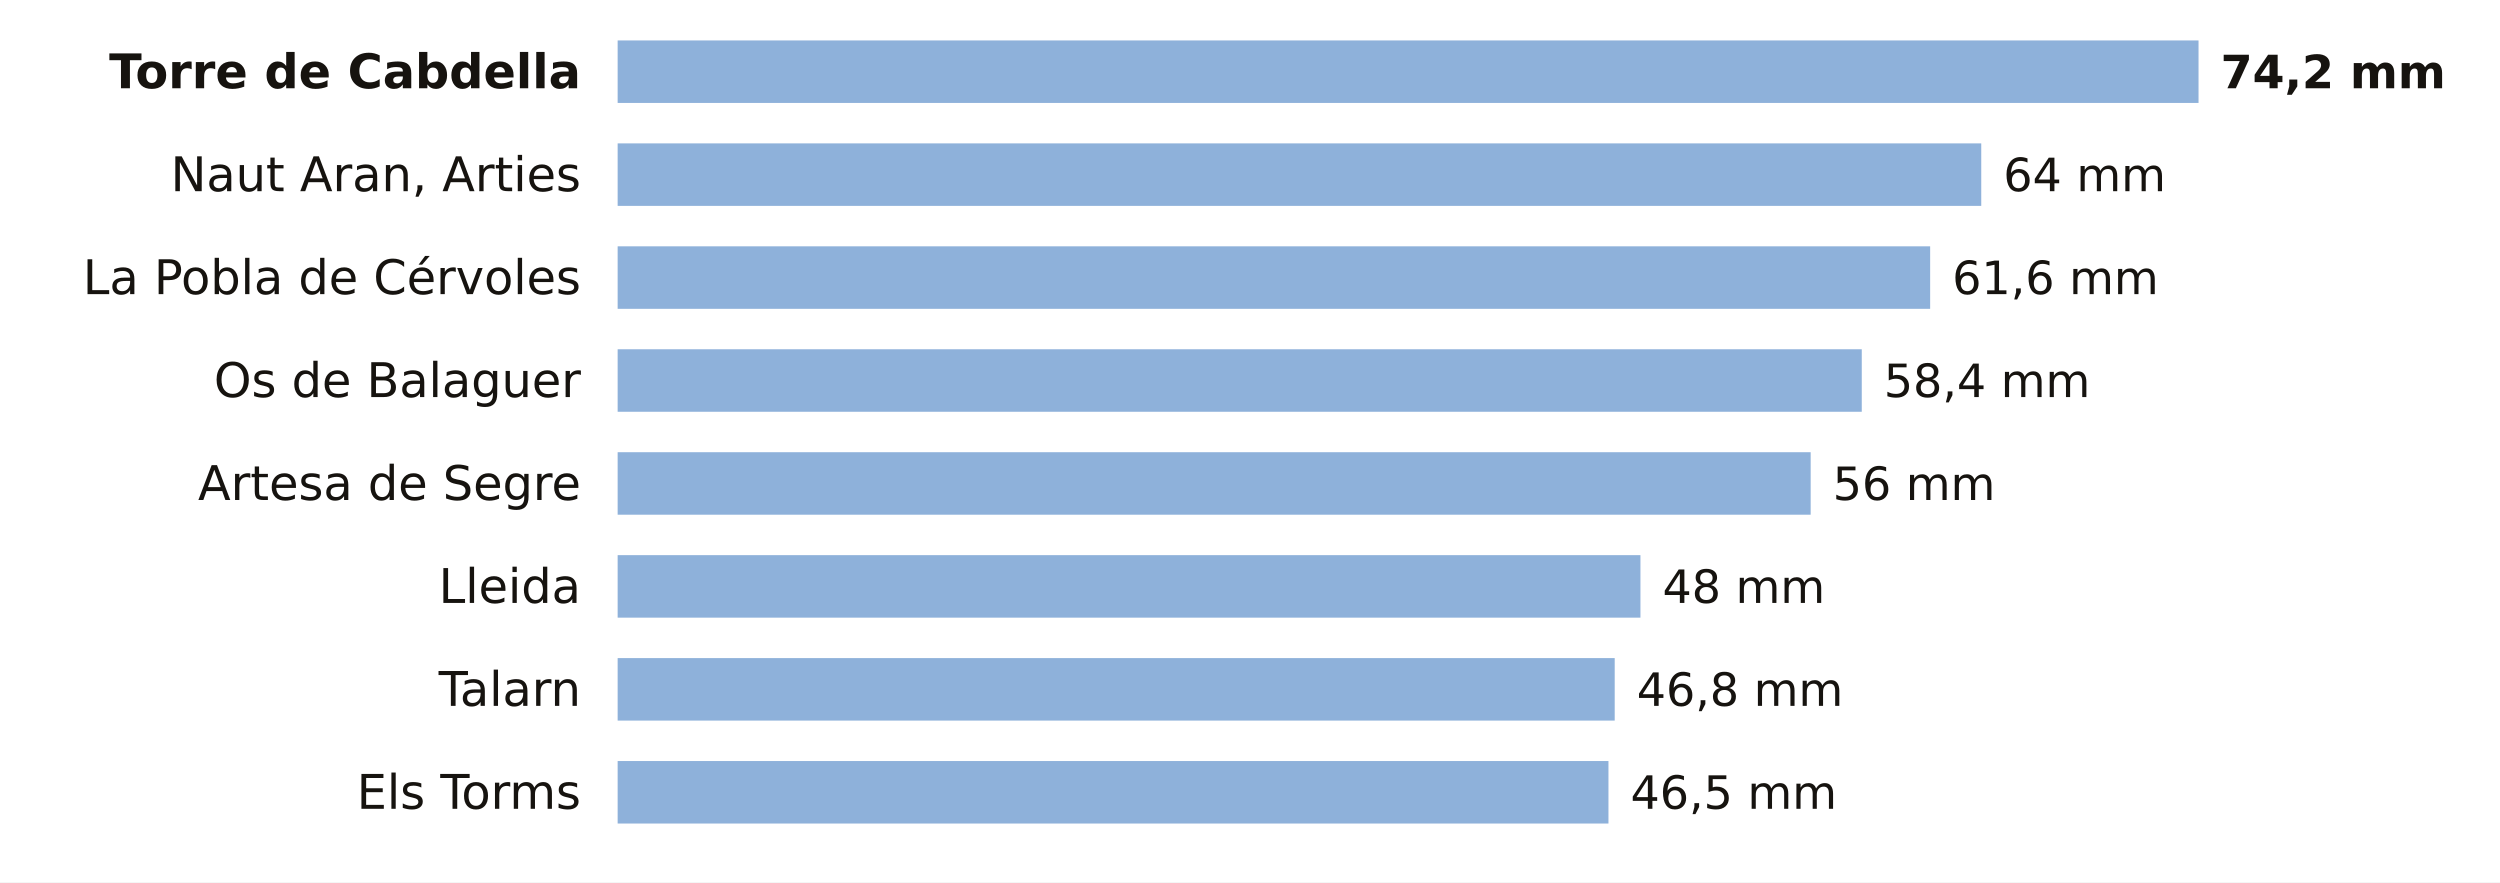
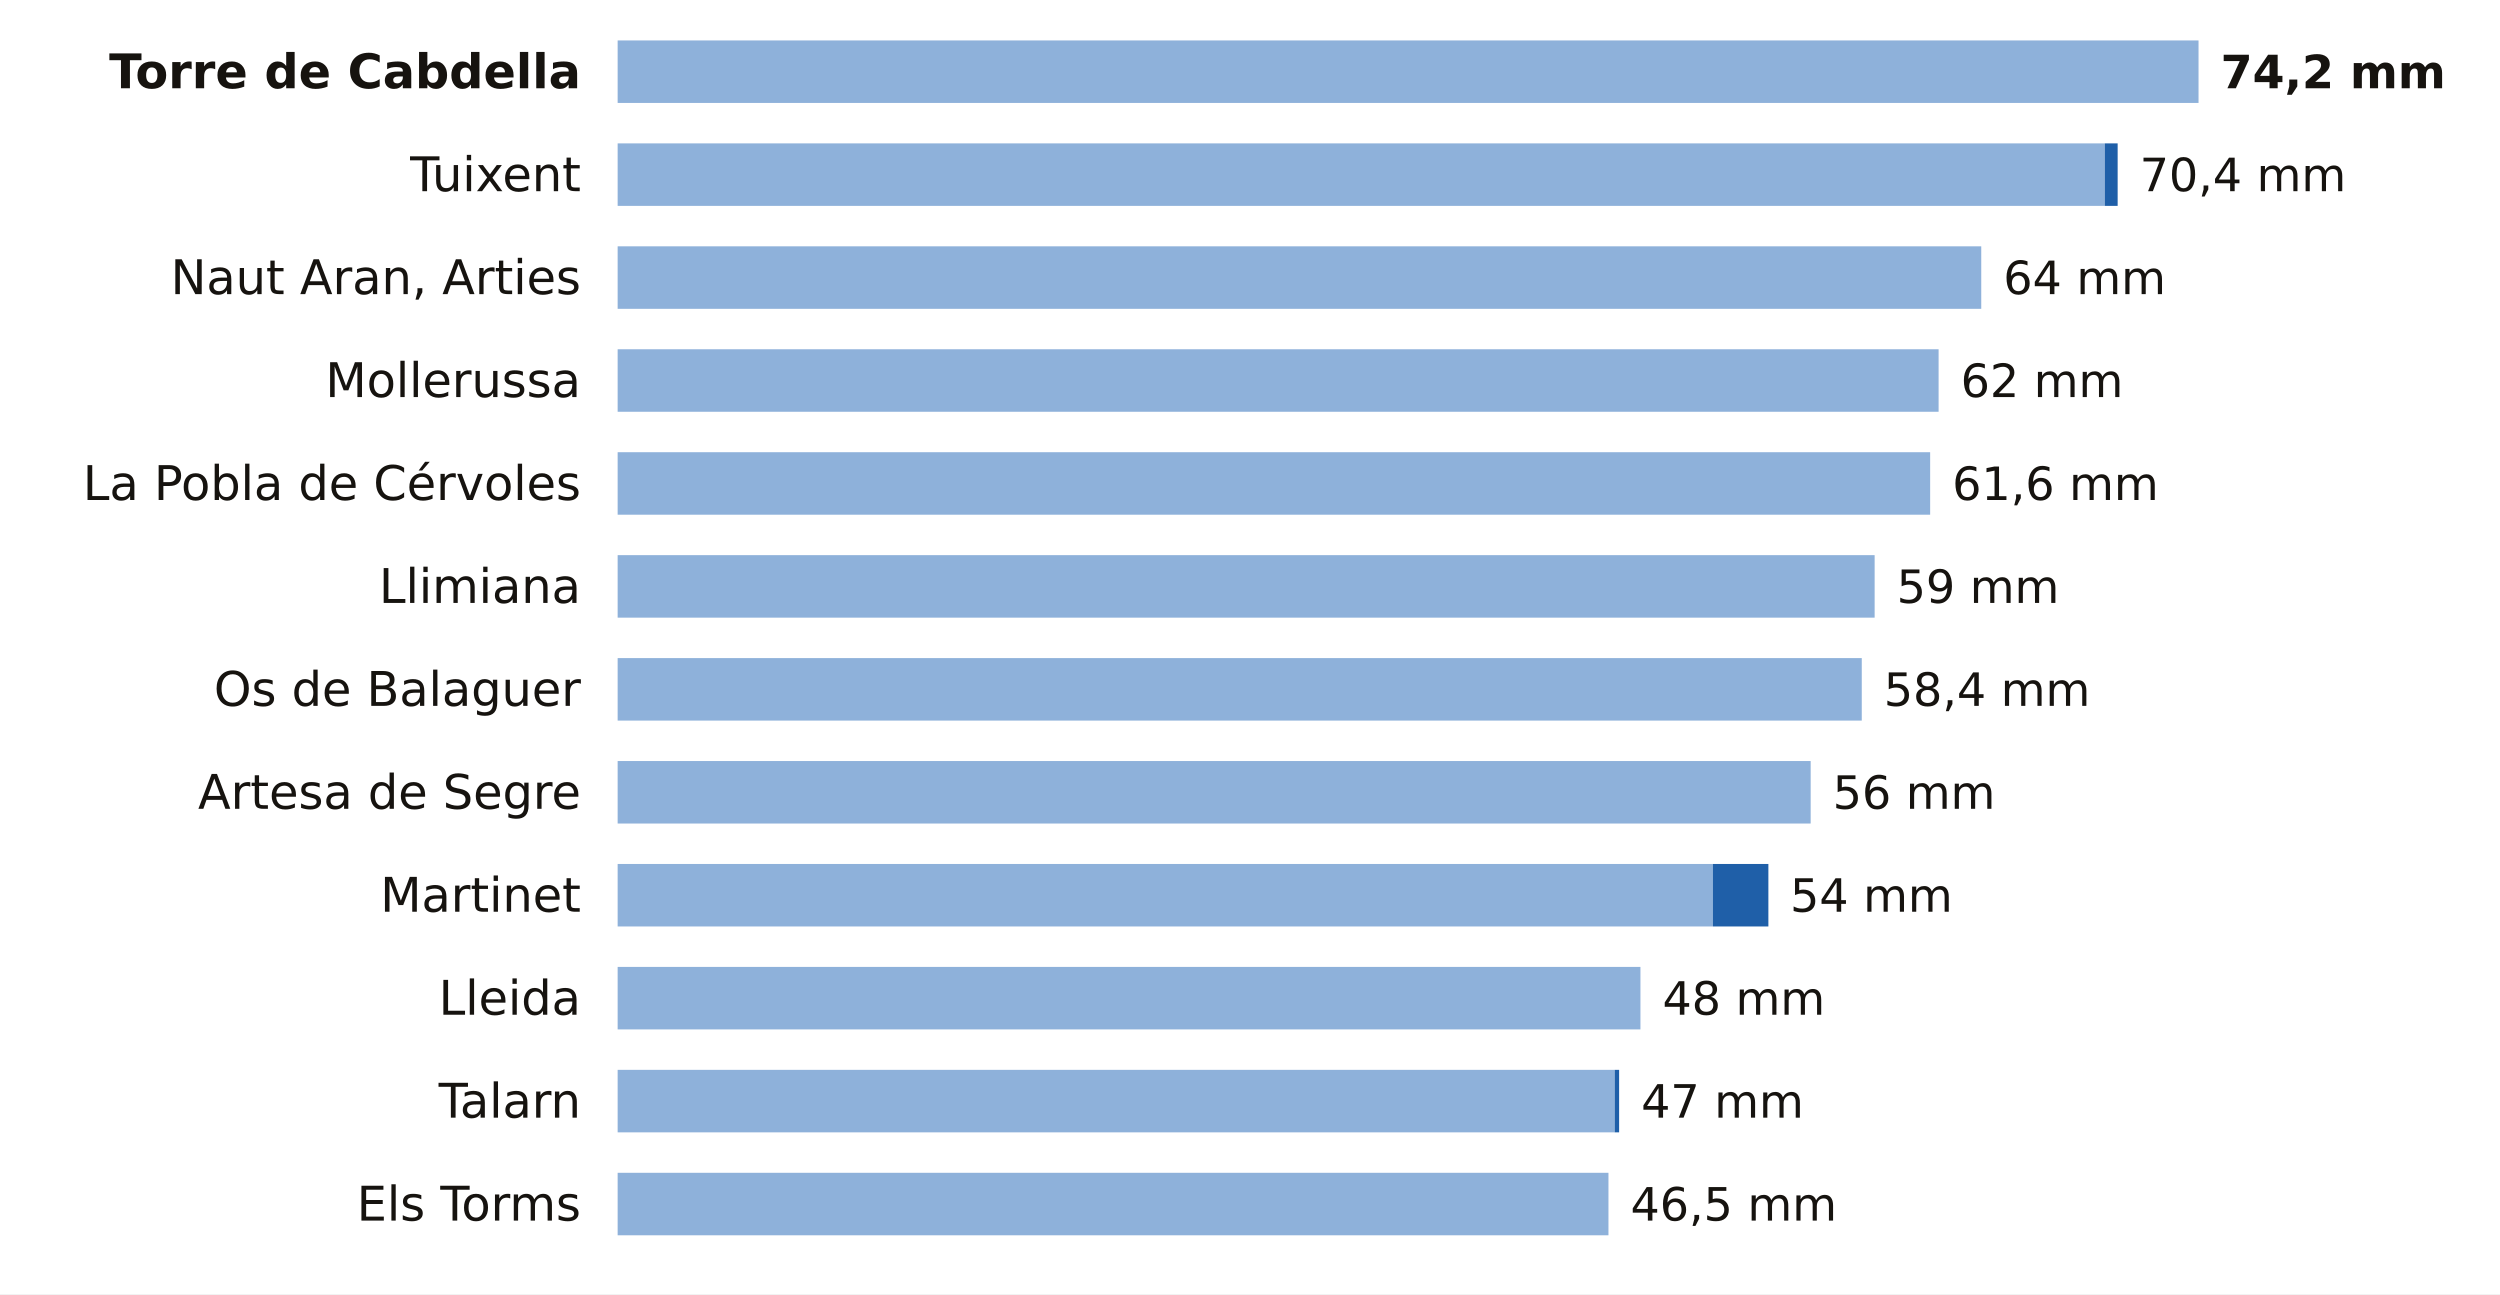
- <svg xmlns="http://www.w3.org/2000/svg" viewBox="0 0 680 240" width="680" height="240" role="img" aria-label="La lluvia de los últimos 7 días en las estaciones de AEMET de Lleida">
-   <rect width="680" height="240" fill="#FFFFFF" />
+ <svg xmlns="http://www.w3.org/2000/svg" viewBox="0 0 680 352" width="680" height="352" role="img" aria-label="La lluvia de los últimos 7 días en las estaciones de AEMET de Lleida">
+   <rect width="680" height="352" fill="#FFFFFF" />
  <text x="158.0" y="24.0" font-size="13" fill="#16130F" text-anchor="end" font-weight="600" font-family="Public Sans, DejaVu Sans, Arial, sans-serif">Torre de Cabdella</text>
  <rect x="168" y="11" width="430.0" height="17" fill="#8EB1DA" />
  <text x="604.0" y="24.0" font-size="12.5" fill="#16130F" text-anchor="start" font-weight="700" font-family="Public Sans, DejaVu Sans, Arial, sans-serif">74,2 mm</text>
-   <text x="158.0" y="52.0" font-size="13" fill="#16130F" text-anchor="end" font-weight="400" font-family="Public Sans, DejaVu Sans, Arial, sans-serif">Naut Aran, Arties</text>
-   <rect x="168" y="39" width="370.9" height="17" fill="#8EB1DA" />
-   <text x="544.9" y="52.0" font-size="12.5" fill="#16130F" text-anchor="start" font-weight="500" font-family="Public Sans, DejaVu Sans, Arial, sans-serif">64 mm</text>
-   <text x="158.0" y="80.0" font-size="13" fill="#16130F" text-anchor="end" font-weight="400" font-family="Public Sans, DejaVu Sans, Arial, sans-serif">La Pobla de Cérvoles</text>
-   <rect x="168" y="67" width="357.0" height="17" fill="#8EB1DA" />
-   <text x="531.0" y="80.0" font-size="12.5" fill="#16130F" text-anchor="start" font-weight="500" font-family="Public Sans, DejaVu Sans, Arial, sans-serif">61,6 mm</text>
-   <text x="158.0" y="108.0" font-size="13" fill="#16130F" text-anchor="end" font-weight="400" font-family="Public Sans, DejaVu Sans, Arial, sans-serif">Os de Balaguer</text>
-   <rect x="168" y="95" width="338.4" height="17" fill="#8EB1DA" />
-   <text x="512.4" y="108.0" font-size="12.5" fill="#16130F" text-anchor="start" font-weight="500" font-family="Public Sans, DejaVu Sans, Arial, sans-serif">58,4 mm</text>
-   <text x="158.0" y="136.0" font-size="13" fill="#16130F" text-anchor="end" font-weight="400" font-family="Public Sans, DejaVu Sans, Arial, sans-serif">Artesa de Segre</text>
-   <rect x="168" y="123" width="324.5" height="17" fill="#8EB1DA" />
-   <text x="498.5" y="136.0" font-size="12.5" fill="#16130F" text-anchor="start" font-weight="500" font-family="Public Sans, DejaVu Sans, Arial, sans-serif">56 mm</text>
-   <text x="158.0" y="164.0" font-size="13" fill="#16130F" text-anchor="end" font-weight="400" font-family="Public Sans, DejaVu Sans, Arial, sans-serif">Lleida</text>
-   <rect x="168" y="151" width="278.2" height="17" fill="#8EB1DA" />
-   <text x="452.2" y="164.0" font-size="12.5" fill="#16130F" text-anchor="start" font-weight="500" font-family="Public Sans, DejaVu Sans, Arial, sans-serif">48 mm</text>
-   <text x="158.0" y="192.0" font-size="13" fill="#16130F" text-anchor="end" font-weight="400" font-family="Public Sans, DejaVu Sans, Arial, sans-serif">Talarn</text>
-   <rect x="168" y="179" width="271.2" height="17" fill="#8EB1DA" />
-   <text x="445.2" y="192.0" font-size="12.5" fill="#16130F" text-anchor="start" font-weight="500" font-family="Public Sans, DejaVu Sans, Arial, sans-serif">46,8 mm</text>
-   <text x="158.0" y="220.0" font-size="13" fill="#16130F" text-anchor="end" font-weight="400" font-family="Public Sans, DejaVu Sans, Arial, sans-serif">Els Torms</text>
-   <rect x="168" y="207" width="269.5" height="17" fill="#8EB1DA" />
-   <text x="443.5" y="220.0" font-size="12.5" fill="#16130F" text-anchor="start" font-weight="500" font-family="Public Sans, DejaVu Sans, Arial, sans-serif">46,5 mm</text>
+   <text x="158.0" y="52.0" font-size="13" fill="#16130F" text-anchor="end" font-weight="400" font-family="Public Sans, DejaVu Sans, Arial, sans-serif">Tuixent</text>
+   <rect x="168" y="39" width="404.5" height="17" fill="#8EB1DA" />
+   <rect x="572.5" y="39" width="3.5" height="17" fill="#1F5FA8" />
+   <text x="582.0" y="52.0" font-size="12.5" fill="#16130F" text-anchor="start" font-weight="500" font-family="Public Sans, DejaVu Sans, Arial, sans-serif">70,4 mm</text>
+   <text x="158.0" y="80.0" font-size="13" fill="#16130F" text-anchor="end" font-weight="400" font-family="Public Sans, DejaVu Sans, Arial, sans-serif">Naut Aran, Arties</text>
+   <rect x="168" y="67" width="370.9" height="17" fill="#8EB1DA" />
+   <text x="544.9" y="80.0" font-size="12.5" fill="#16130F" text-anchor="start" font-weight="500" font-family="Public Sans, DejaVu Sans, Arial, sans-serif">64 mm</text>
+   <text x="158.0" y="108.0" font-size="13" fill="#16130F" text-anchor="end" font-weight="400" font-family="Public Sans, DejaVu Sans, Arial, sans-serif">Mollerussa</text>
+   <rect x="168" y="95" width="359.3" height="17" fill="#8EB1DA" />
+   <text x="533.3" y="108.0" font-size="12.5" fill="#16130F" text-anchor="start" font-weight="500" font-family="Public Sans, DejaVu Sans, Arial, sans-serif">62 mm</text>
+   <text x="158.0" y="136.0" font-size="13" fill="#16130F" text-anchor="end" font-weight="400" font-family="Public Sans, DejaVu Sans, Arial, sans-serif">La Pobla de Cérvoles</text>
+   <rect x="168" y="123" width="357.0" height="17" fill="#8EB1DA" />
+   <text x="531.0" y="136.0" font-size="12.5" fill="#16130F" text-anchor="start" font-weight="500" font-family="Public Sans, DejaVu Sans, Arial, sans-serif">61,6 mm</text>
+   <text x="158.0" y="164.0" font-size="13" fill="#16130F" text-anchor="end" font-weight="400" font-family="Public Sans, DejaVu Sans, Arial, sans-serif">Llimiana</text>
+   <rect x="168" y="151" width="341.9" height="17" fill="#8EB1DA" />
+   <text x="515.9" y="164.0" font-size="12.5" fill="#16130F" text-anchor="start" font-weight="500" font-family="Public Sans, DejaVu Sans, Arial, sans-serif">59 mm</text>
+   <text x="158.0" y="192.0" font-size="13" fill="#16130F" text-anchor="end" font-weight="400" font-family="Public Sans, DejaVu Sans, Arial, sans-serif">Os de Balaguer</text>
+   <rect x="168" y="179" width="338.4" height="17" fill="#8EB1DA" />
+   <text x="512.4" y="192.0" font-size="12.5" fill="#16130F" text-anchor="start" font-weight="500" font-family="Public Sans, DejaVu Sans, Arial, sans-serif">58,4 mm</text>
+   <text x="158.0" y="220.0" font-size="13" fill="#16130F" text-anchor="end" font-weight="400" font-family="Public Sans, DejaVu Sans, Arial, sans-serif">Artesa de Segre</text>
+   <rect x="168" y="207" width="324.5" height="17" fill="#8EB1DA" />
+   <text x="498.5" y="220.0" font-size="12.5" fill="#16130F" text-anchor="start" font-weight="500" font-family="Public Sans, DejaVu Sans, Arial, sans-serif">56 mm</text>
+   <text x="158.0" y="248.0" font-size="13" fill="#16130F" text-anchor="end" font-weight="400" font-family="Public Sans, DejaVu Sans, Arial, sans-serif">Martinet</text>
+   <rect x="168" y="235" width="297.9" height="17" fill="#8EB1DA" />
+   <rect x="465.9" y="235" width="15.1" height="17" fill="#1F5FA8" />
+   <text x="486.9" y="248.0" font-size="12.5" fill="#16130F" text-anchor="start" font-weight="500" font-family="Public Sans, DejaVu Sans, Arial, sans-serif">54 mm</text>
+   <text x="158.0" y="276.0" font-size="13" fill="#16130F" text-anchor="end" font-weight="400" font-family="Public Sans, DejaVu Sans, Arial, sans-serif">Lleida</text>
+   <rect x="168" y="263" width="278.2" height="17" fill="#8EB1DA" />
+   <text x="452.2" y="276.0" font-size="12.5" fill="#16130F" text-anchor="start" font-weight="500" font-family="Public Sans, DejaVu Sans, Arial, sans-serif">48 mm</text>
+   <text x="158.0" y="304.0" font-size="13" fill="#16130F" text-anchor="end" font-weight="400" font-family="Public Sans, DejaVu Sans, Arial, sans-serif">Talarn</text>
+   <rect x="168" y="291" width="271.2" height="17" fill="#8EB1DA" />
+   <rect x="439.2" y="291" width="1.2" height="17" fill="#1F5FA8" />
+   <text x="446.4" y="304.0" font-size="12.5" fill="#16130F" text-anchor="start" font-weight="500" font-family="Public Sans, DejaVu Sans, Arial, sans-serif">47 mm</text>
+   <text x="158.0" y="332.0" font-size="13" fill="#16130F" text-anchor="end" font-weight="400" font-family="Public Sans, DejaVu Sans, Arial, sans-serif">Els Torms</text>
+   <rect x="168" y="319" width="269.5" height="17" fill="#8EB1DA" />
+   <text x="443.5" y="332.0" font-size="12.5" fill="#16130F" text-anchor="start" font-weight="500" font-family="Public Sans, DejaVu Sans, Arial, sans-serif">46,5 mm</text>
</svg>
